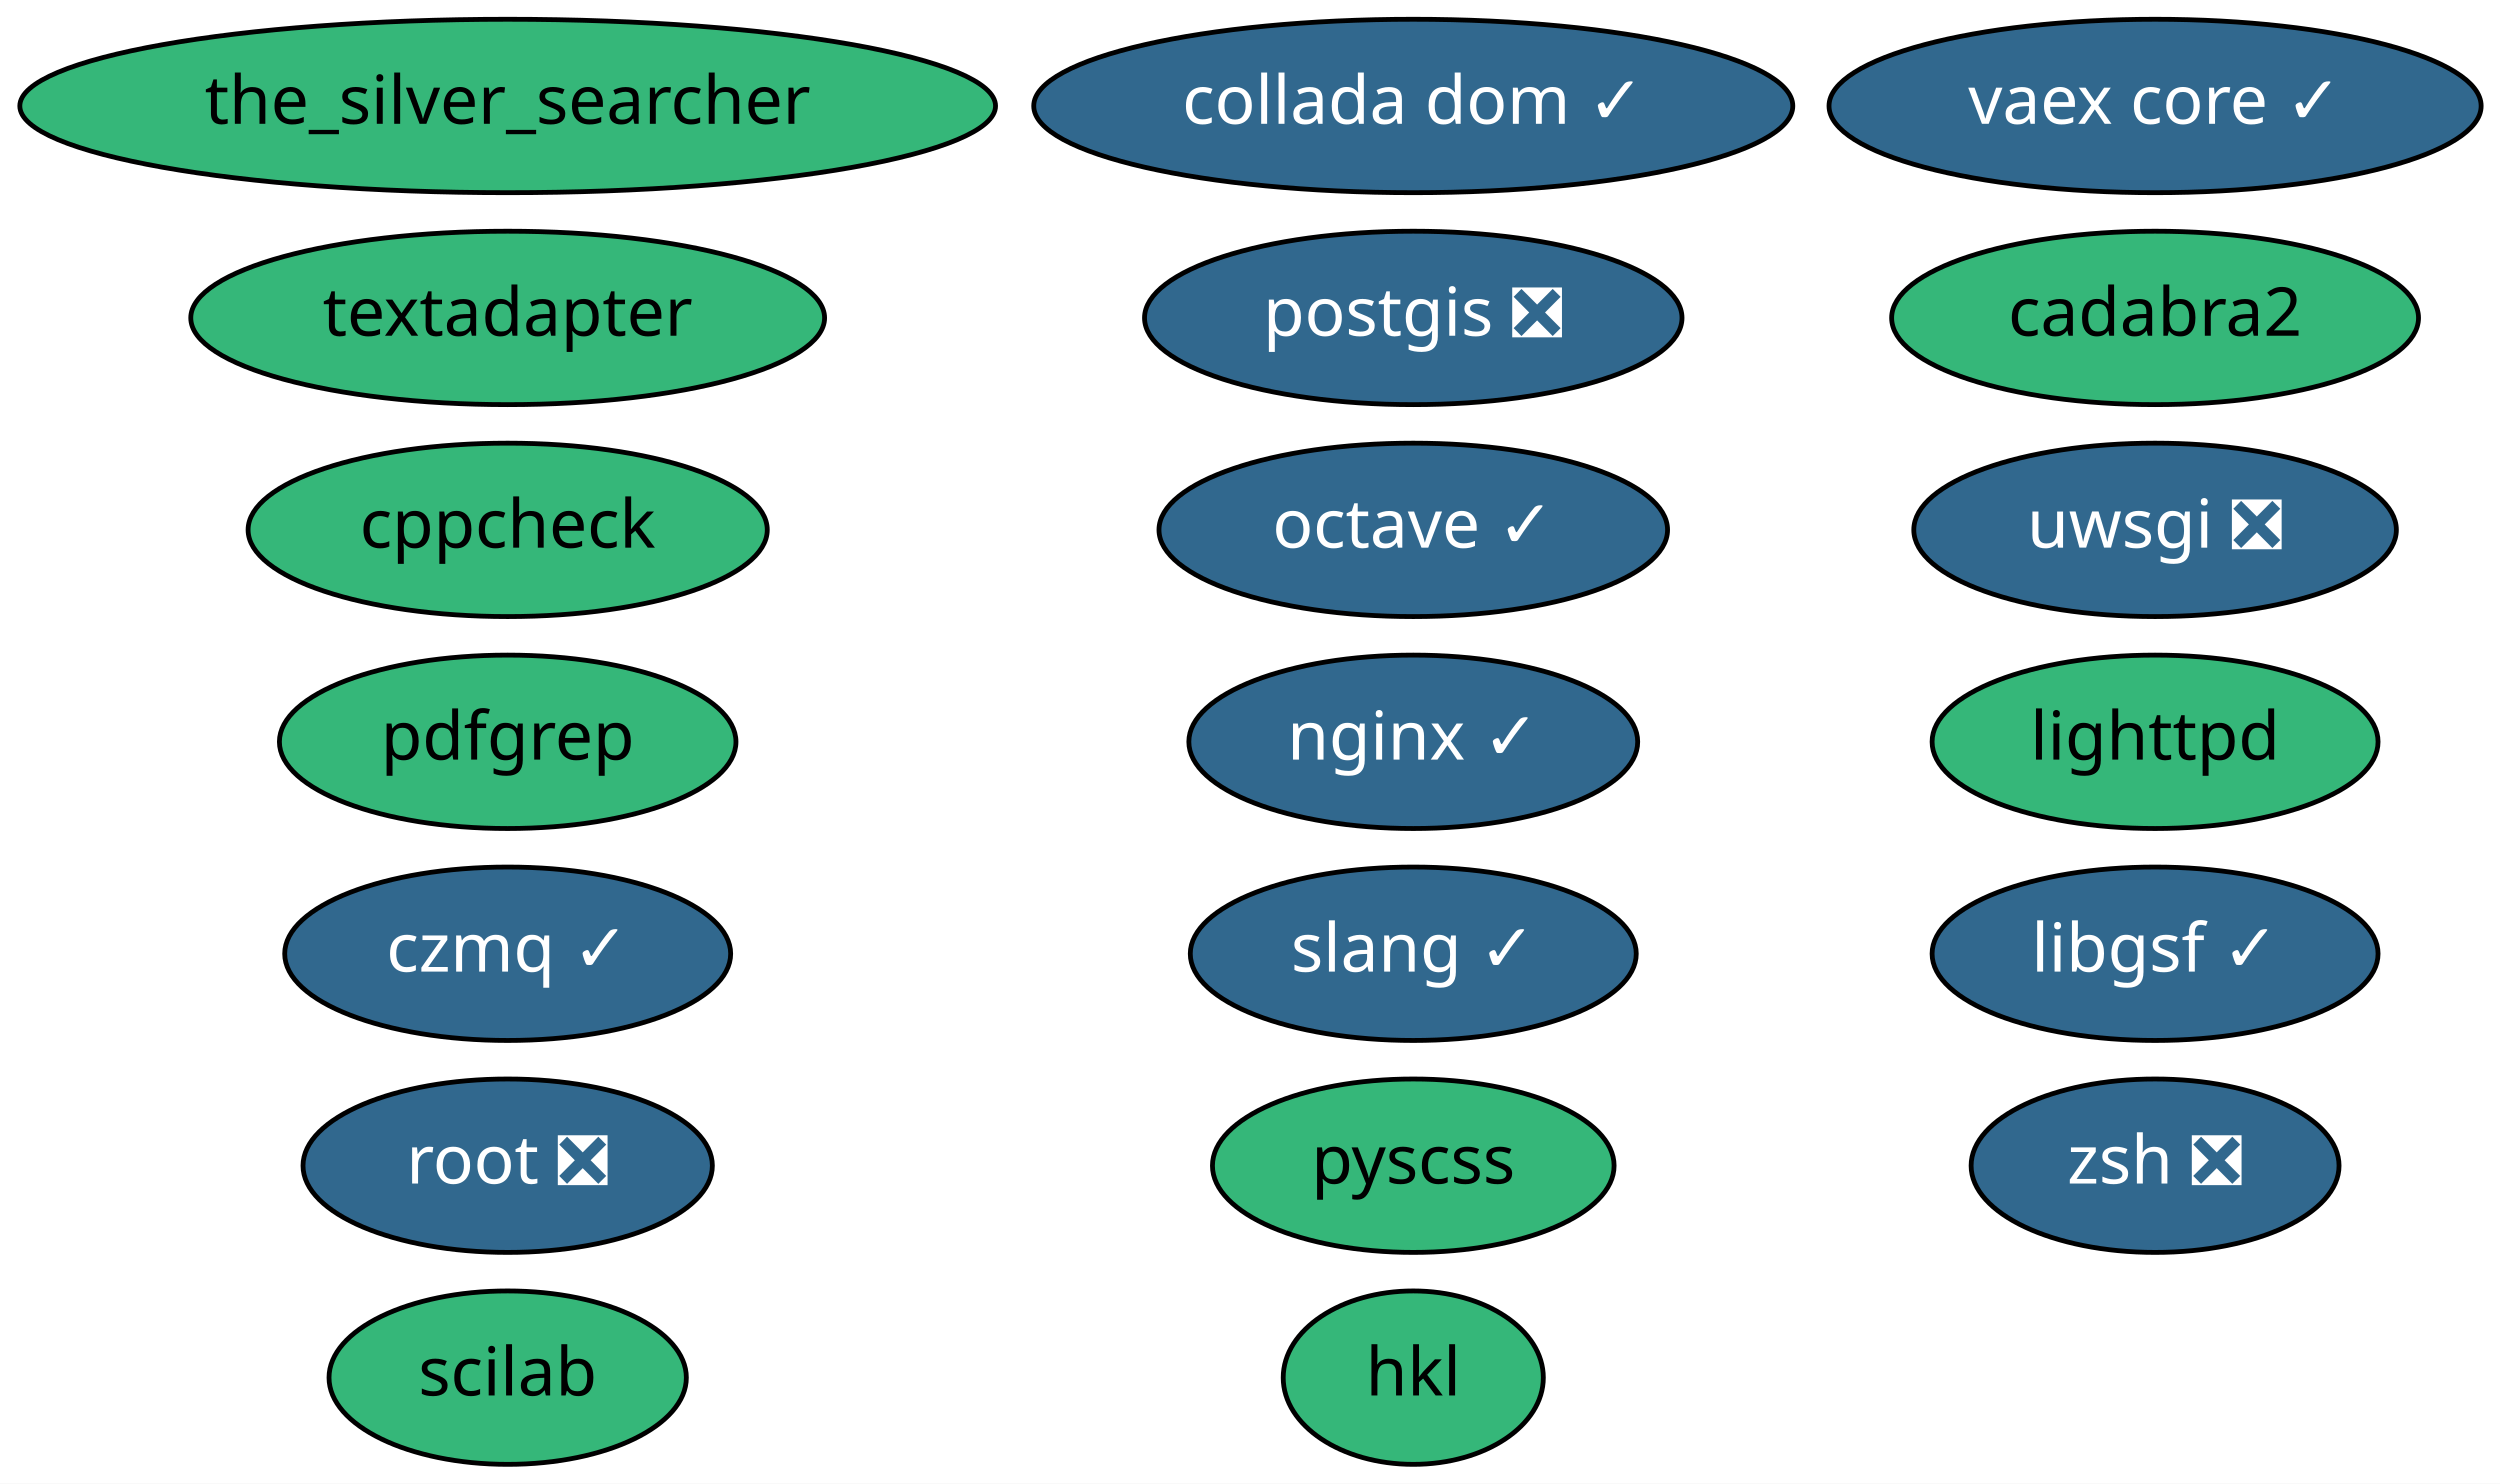
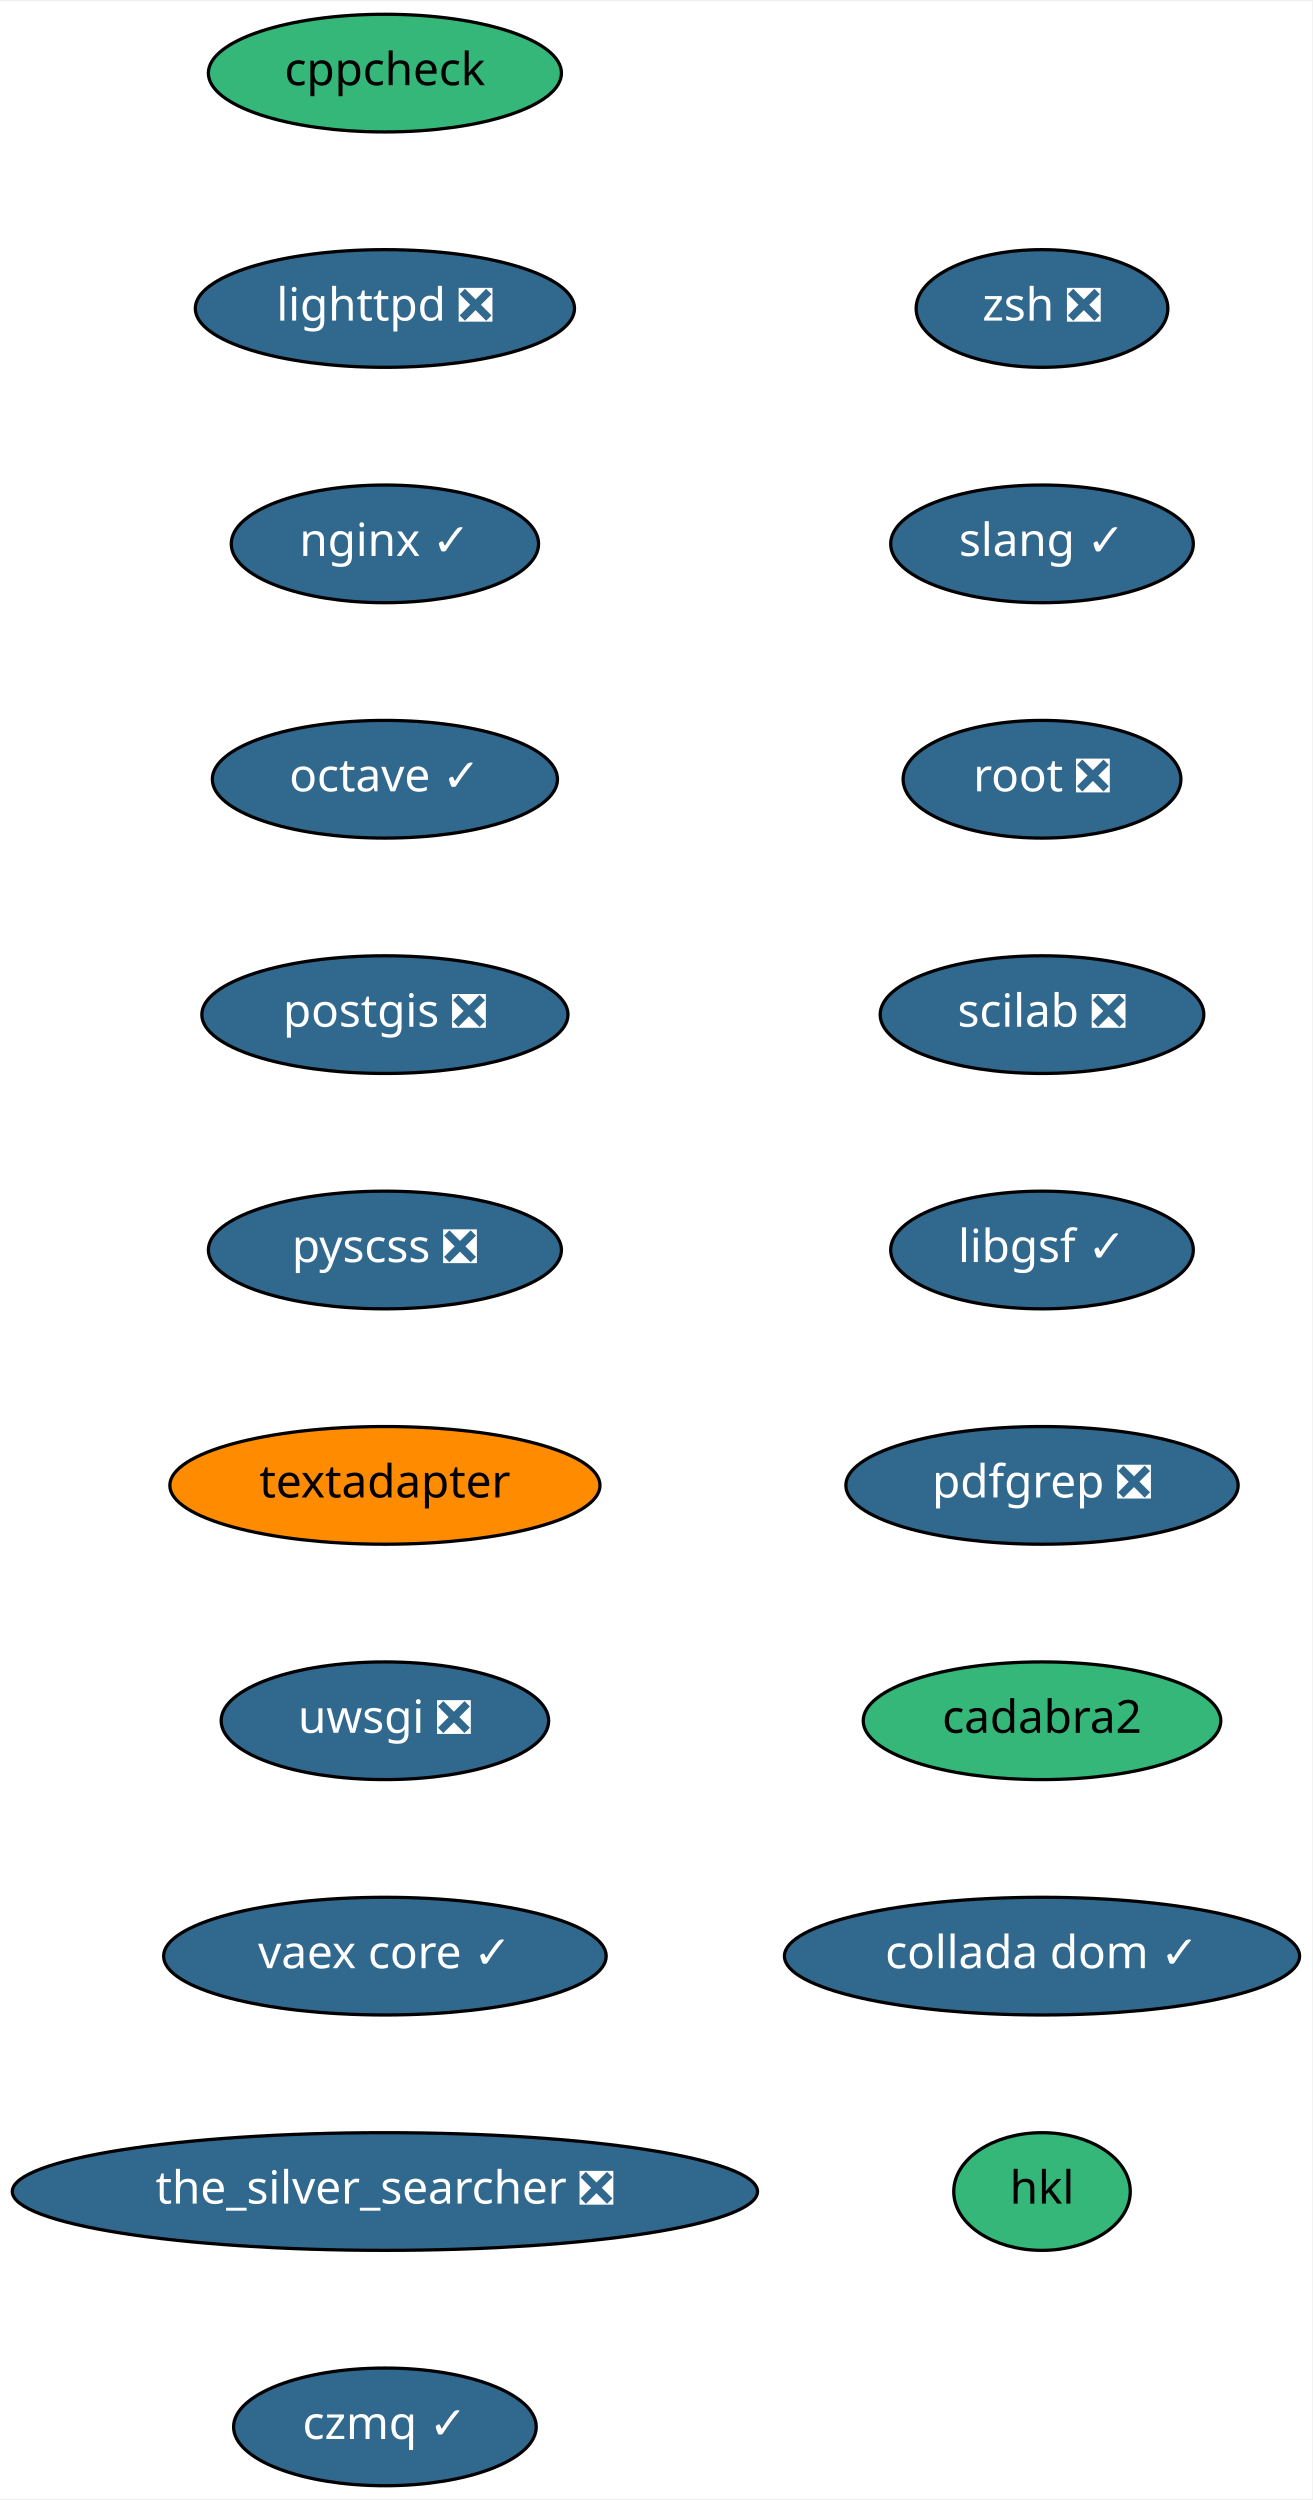
- <svg xmlns="http://www.w3.org/2000/svg" xmlns:xlink="http://www.w3.org/1999/xlink" width="519pt" height="308pt" viewBox="0.00 0.00 518.99 308.00">
-   <g id="graph0" class="graph" transform="scale(1 1) rotate(0) translate(4 304)">
-     <polygon fill="white" stroke="transparent" points="-4,4 -4,-304 514.99,-304 514.99,4 -4,4" />
+ <svg xmlns="http://www.w3.org/2000/svg" xmlns:xlink="http://www.w3.org/1999/xlink" width="401pt" height="764pt" viewBox="0.00 0.00 401.38 764.00">
+   <g id="graph0" class="graph" transform="scale(1 1) rotate(0) translate(4 760)">
+     <polygon fill="white" stroke="transparent" points="-4,4 -4,-760 397.38,-760 397.38,4 -4,4" />
    <g id="node1" class="node">
      <g id="a_node1">
        <a xlink:href="https://github.com/conda-forge/cppcheck-feedstock" xlink:title="cppcheck">
-           <ellipse fill="#35b779" stroke="black" cx="101.39" cy="-194" rx="53.89" ry="18" />
-           <text text-anchor="middle" x="101.39" y="-190.3" font-family="Times-Roman" font-size="14.00">cppcheck</text>
+           <ellipse fill="#35b779" stroke="black" cx="113.74" cy="-738" rx="54" ry="18" />
+           <text text-anchor="middle" x="113.74" y="-734.3" font-family="Times-Roman" font-size="14.00">cppcheck</text>
        </a>
      </g>
    </g>
    <g id="node2" class="node">
      <g id="a_node2">
-         <a xlink:href="https://github.com/conda-forge/lighttpd-feedstock" xlink:title="lighttpd">
-           <ellipse fill="#35b779" stroke="black" cx="443.39" cy="-150" rx="46.29" ry="18" />
-           <text text-anchor="middle" x="443.39" y="-146.3" font-family="Times-Roman" font-size="14.00">lighttpd</text>
+         <a xlink:href="https://github.com/conda-forge/lighttpd-feedstock/pull/8" xlink:title="lighttpd ❎">
+           <ellipse fill="#31688e" stroke="black" cx="113.74" cy="-666" rx="58" ry="18" />
+           <text text-anchor="middle" x="113.74" y="-662.3" font-family="Times-Roman" font-size="14.00" fill="white">lighttpd ❎</text>
        </a>
      </g>
    </g>
    <g id="node3" class="node">
      <g id="a_node3">
        <a xlink:href="https://github.com/conda-forge/nginx-feedstock/pull/51" xlink:title="nginx ✓">
-           <ellipse fill="#31688e" stroke="black" cx="289.39" cy="-150" rx="46.59" ry="18" />
-           <text text-anchor="middle" x="289.39" y="-146.3" font-family="Times-Roman" font-size="14.00" fill="white">nginx ✓</text>
+           <ellipse fill="#31688e" stroke="black" cx="113.74" cy="-594" rx="47" ry="18" />
+           <text text-anchor="middle" x="113.74" y="-590.3" font-family="Times-Roman" font-size="14.00" fill="white">nginx ✓</text>
        </a>
      </g>
    </g>
    <g id="node4" class="node">
      <g id="a_node4">
        <a xlink:href="https://github.com/conda-forge/octave-feedstock/pull/47" xlink:title="octave ✓">
-           <ellipse fill="#31688e" stroke="black" cx="289.39" cy="-194" rx="52.79" ry="18" />
-           <text text-anchor="middle" x="289.39" y="-190.3" font-family="Times-Roman" font-size="14.00" fill="white">octave ✓</text>
+           <ellipse fill="#31688e" stroke="black" cx="113.74" cy="-522" rx="52.79" ry="18" />
+           <text text-anchor="middle" x="113.74" y="-518.3" font-family="Times-Roman" font-size="14.00" fill="white">octave ✓</text>
        </a>
      </g>
    </g>
    <g id="node5" class="node">
      <g id="a_node5">
        <a xlink:href="https://github.com/conda-forge/postgis-feedstock/pull/47" xlink:title="postgis ❎">
-           <ellipse fill="#31688e" stroke="black" cx="289.39" cy="-238" rx="55.79" ry="18" />
-           <text text-anchor="middle" x="289.39" y="-234.3" font-family="Times-Roman" font-size="14.00" fill="white">postgis ❎</text>
+           <ellipse fill="#31688e" stroke="black" cx="113.74" cy="-450" rx="56" ry="18" />
+           <text text-anchor="middle" x="113.74" y="-446.3" font-family="Times-Roman" font-size="14.00" fill="white">postgis ❎</text>
        </a>
      </g>
    </g>
    <g id="node6" class="node">
      <g id="a_node6">
-         <a xlink:href="https://github.com/conda-forge/pyscss-feedstock" xlink:title="pyscss">
-           <ellipse fill="#35b779" stroke="black" cx="289.39" cy="-62" rx="41.69" ry="18" />
-           <text text-anchor="middle" x="289.39" y="-58.3" font-family="Times-Roman" font-size="14.00">pyscss</text>
+         <a xlink:href="https://github.com/conda-forge/pyscss-feedstock/pull/15" xlink:title="pyscss ❎">
+           <ellipse fill="#31688e" stroke="black" cx="113.74" cy="-378" rx="54" ry="18" />
+           <text text-anchor="middle" x="113.74" y="-374.3" font-family="Times-Roman" font-size="14.00" fill="white">pyscss ❎</text>
        </a>
      </g>
    </g>
    <g id="node7" class="node">
      <g id="a_node7">
        <a xlink:href="https://github.com/conda-forge/textadapter-feedstock" xlink:title="textadapter">
-           <ellipse fill="#35b779" stroke="black" cx="101.39" cy="-238" rx="65.79" ry="18" />
-           <text text-anchor="middle" x="101.39" y="-234.3" font-family="Times-Roman" font-size="14.00">textadapter</text>
+           <ellipse fill="#ff8c00" stroke="black" cx="113.74" cy="-306" rx="65.79" ry="18" />
+           <text text-anchor="middle" x="113.74" y="-302.3" font-family="Times-Roman" font-size="14.00">textadapter</text>
        </a>
      </g>
    </g>
    <g id="node8" class="node">
      <g id="a_node8">
        <a xlink:href="https://github.com/conda-forge/uwsgi-feedstock/pull/46" xlink:title="uwsgi ❎">
-           <ellipse fill="#31688e" stroke="black" cx="443.39" cy="-194" rx="50.09" ry="18" />
-           <text text-anchor="middle" x="443.39" y="-190.3" font-family="Times-Roman" font-size="14.00" fill="white">uwsgi ❎</text>
+           <ellipse fill="#31688e" stroke="black" cx="113.74" cy="-234" rx="50.09" ry="18" />
+           <text text-anchor="middle" x="113.74" y="-230.3" font-family="Times-Roman" font-size="14.00" fill="white">uwsgi ❎</text>
        </a>
      </g>
    </g>
    <g id="node9" class="node">
      <g id="a_node9">
        <a xlink:href="https://github.com/conda-forge/vaex-core-feedstock/pull/59" xlink:title="vaex core ✓">
-           <ellipse fill="#31688e" stroke="black" cx="443.39" cy="-282" rx="67.69" ry="18" />
-           <text text-anchor="middle" x="443.39" y="-278.3" font-family="Times-Roman" font-size="14.00" fill="white">vaex core ✓</text>
+           <ellipse fill="#31688e" stroke="black" cx="113.74" cy="-162" rx="67.69" ry="18" />
+           <text text-anchor="middle" x="113.74" y="-158.3" font-family="Times-Roman" font-size="14.00" fill="white">vaex core ✓</text>
        </a>
      </g>
    </g>
    <g id="node10" class="node">
      <g id="a_node10">
-         <a xlink:href="https://github.com/conda-forge/the_silver_searcher-feedstock" xlink:title="the_silver_searcher">
-           <ellipse fill="#35b779" stroke="black" cx="101.39" cy="-282" rx="101.28" ry="18" />
-           <text text-anchor="middle" x="101.39" y="-278.3" font-family="Times-Roman" font-size="14.00">the_silver_searcher</text>
+         <a xlink:href="https://github.com/conda-forge/the_silver_searcher-feedstock/pull/4" xlink:title="the_silver_searcher ❎">
+           <ellipse fill="#31688e" stroke="black" cx="113.74" cy="-90" rx="113.98" ry="18" />
+           <text text-anchor="middle" x="113.74" y="-86.3" font-family="Times-Roman" font-size="14.00" fill="white">the_silver_searcher ❎</text>
        </a>
      </g>
    </g>
    <g id="node11" class="node">
      <g id="a_node11">
        <a xlink:href="https://github.com/conda-forge/czmq-feedstock/pull/18" xlink:title="czmq ✓">
-           <ellipse fill="#31688e" stroke="black" cx="101.39" cy="-106" rx="46.29" ry="18" />
-           <text text-anchor="middle" x="101.39" y="-102.3" font-family="Times-Roman" font-size="14.00" fill="white">czmq ✓</text>
+           <ellipse fill="#31688e" stroke="black" cx="113.74" cy="-18" rx="46.29" ry="18" />
+           <text text-anchor="middle" x="113.74" y="-14.3" font-family="Times-Roman" font-size="14.00" fill="white">czmq ✓</text>
        </a>
      </g>
    </g>
    <g id="node12" class="node">
      <g id="a_node12">
        <a xlink:href="https://github.com/conda-forge/zsh-feedstock/pull/4" xlink:title="zsh ❎">
-           <ellipse fill="#31688e" stroke="black" cx="443.39" cy="-62" rx="38.19" ry="18" />
-           <text text-anchor="middle" x="443.39" y="-58.3" font-family="Times-Roman" font-size="14.00" fill="white">zsh ❎</text>
+           <ellipse fill="#31688e" stroke="black" cx="314.74" cy="-666" rx="38.5" ry="18" />
+           <text text-anchor="middle" x="314.74" y="-662.3" font-family="Times-Roman" font-size="14.00" fill="white">zsh ❎</text>
        </a>
      </g>
    </g>
    <g id="node13" class="node">
      <g id="a_node13">
        <a xlink:href="https://github.com/conda-forge/slang-feedstock/pull/4" xlink:title="slang ✓">
-           <ellipse fill="#31688e" stroke="black" cx="289.39" cy="-106" rx="46.29" ry="18" />
-           <text text-anchor="middle" x="289.39" y="-102.3" font-family="Times-Roman" font-size="14.00" fill="white">slang ✓</text>
+           <ellipse fill="#31688e" stroke="black" cx="314.74" cy="-594" rx="46.29" ry="18" />
+           <text text-anchor="middle" x="314.74" y="-590.3" font-family="Times-Roman" font-size="14.00" fill="white">slang ✓</text>
        </a>
      </g>
    </g>
    <g id="node14" class="node">
      <g id="a_node14">
        <a xlink:href="https://github.com/conda-forge/root-feedstock/pull/123" xlink:title="root ❎">
-           <ellipse fill="#31688e" stroke="black" cx="101.39" cy="-62" rx="42.49" ry="18" />
-           <text text-anchor="middle" x="101.39" y="-58.3" font-family="Times-Roman" font-size="14.00" fill="white">root ❎</text>
+           <ellipse fill="#31688e" stroke="black" cx="314.74" cy="-522" rx="42.49" ry="18" />
+           <text text-anchor="middle" x="314.74" y="-518.3" font-family="Times-Roman" font-size="14.00" fill="white">root ❎</text>
        </a>
      </g>
    </g>
    <g id="node15" class="node">
      <g id="a_node15">
-         <a xlink:href="https://github.com/conda-forge/scilab-feedstock" xlink:title="scilab">
-           <ellipse fill="#35b779" stroke="black" cx="101.39" cy="-18" rx="37.09" ry="18" />
-           <text text-anchor="middle" x="101.39" y="-14.3" font-family="Times-Roman" font-size="14.00">scilab</text>
+         <a xlink:href="https://github.com/conda-forge/scilab-feedstock/pull/23" xlink:title="scilab ❎">
+           <ellipse fill="#31688e" stroke="black" cx="314.74" cy="-450" rx="49.5" ry="18" />
+           <text text-anchor="middle" x="314.74" y="-446.3" font-family="Times-Roman" font-size="14.00" fill="white">scilab ❎</text>
        </a>
      </g>
    </g>
    <g id="node16" class="node">
      <g id="a_node16">
        <a xlink:href="https://github.com/conda-forge/libgsf-feedstock/pull/5" xlink:title="libgsf ✓">
-           <ellipse fill="#31688e" stroke="black" cx="443.39" cy="-106" rx="46.29" ry="18" />
-           <text text-anchor="middle" x="443.39" y="-102.3" font-family="Times-Roman" font-size="14.00" fill="white">libgsf ✓</text>
+           <ellipse fill="#31688e" stroke="black" cx="314.74" cy="-378" rx="46.29" ry="18" />
+           <text text-anchor="middle" x="314.74" y="-374.3" font-family="Times-Roman" font-size="14.00" fill="white">libgsf ✓</text>
        </a>
      </g>
    </g>
    <g id="node17" class="node">
      <g id="a_node17">
-         <a xlink:href="https://github.com/conda-forge/pdfgrep-feedstock" xlink:title="pdfgrep">
-           <ellipse fill="#35b779" stroke="black" cx="101.39" cy="-150" rx="47.39" ry="18" />
-           <text text-anchor="middle" x="101.39" y="-146.3" font-family="Times-Roman" font-size="14.00">pdfgrep</text>
+         <a xlink:href="https://github.com/conda-forge/pdfgrep-feedstock/pull/4" xlink:title="pdfgrep ❎">
+           <ellipse fill="#31688e" stroke="black" cx="314.74" cy="-306" rx="60" ry="18" />
+           <text text-anchor="middle" x="314.74" y="-302.3" font-family="Times-Roman" font-size="14.00" fill="white">pdfgrep ❎</text>
        </a>
      </g>
    </g>
    <g id="node18" class="node">
      <g id="a_node18">
        <a xlink:href="https://github.com/conda-forge/cadabra2-feedstock" xlink:title="cadabra2">
-           <ellipse fill="#35b779" stroke="black" cx="443.39" cy="-238" rx="54.69" ry="18" />
-           <text text-anchor="middle" x="443.39" y="-234.3" font-family="Times-Roman" font-size="14.00">cadabra2</text>
+           <ellipse fill="#35b779" stroke="black" cx="314.74" cy="-234" rx="54.69" ry="18" />
+           <text text-anchor="middle" x="314.74" y="-230.3" font-family="Times-Roman" font-size="14.00">cadabra2</text>
        </a>
      </g>
    </g>
    <g id="node19" class="node">
      <g id="a_node19">
        <a xlink:href="https://github.com/conda-forge/collada-dom-feedstock/pull/4" xlink:title="collada dom ✓">
-           <ellipse fill="#31688e" stroke="black" cx="289.39" cy="-282" rx="78.79" ry="18" />
-           <text text-anchor="middle" x="289.39" y="-278.3" font-family="Times-Roman" font-size="14.00" fill="white">collada dom ✓</text>
+           <ellipse fill="#31688e" stroke="black" cx="314.74" cy="-162" rx="78.79" ry="18" />
+           <text text-anchor="middle" x="314.74" y="-158.3" font-family="Times-Roman" font-size="14.00" fill="white">collada dom ✓</text>
        </a>
      </g>
    </g>
    <g id="node20" class="node">
      <g id="a_node20">
        <a xlink:href="https://github.com/conda-forge/hkl-feedstock" xlink:title="hkl">
-           <ellipse fill="#35b779" stroke="black" cx="289.39" cy="-18" rx="27" ry="18" />
-           <text text-anchor="middle" x="289.39" y="-14.3" font-family="Times-Roman" font-size="14.00">hkl</text>
+           <ellipse fill="#35b779" stroke="black" cx="314.74" cy="-90" rx="27" ry="18" />
+           <text text-anchor="middle" x="314.74" y="-86.3" font-family="Times-Roman" font-size="14.00">hkl</text>
        </a>
      </g>
    </g>
  </g>
</svg>
